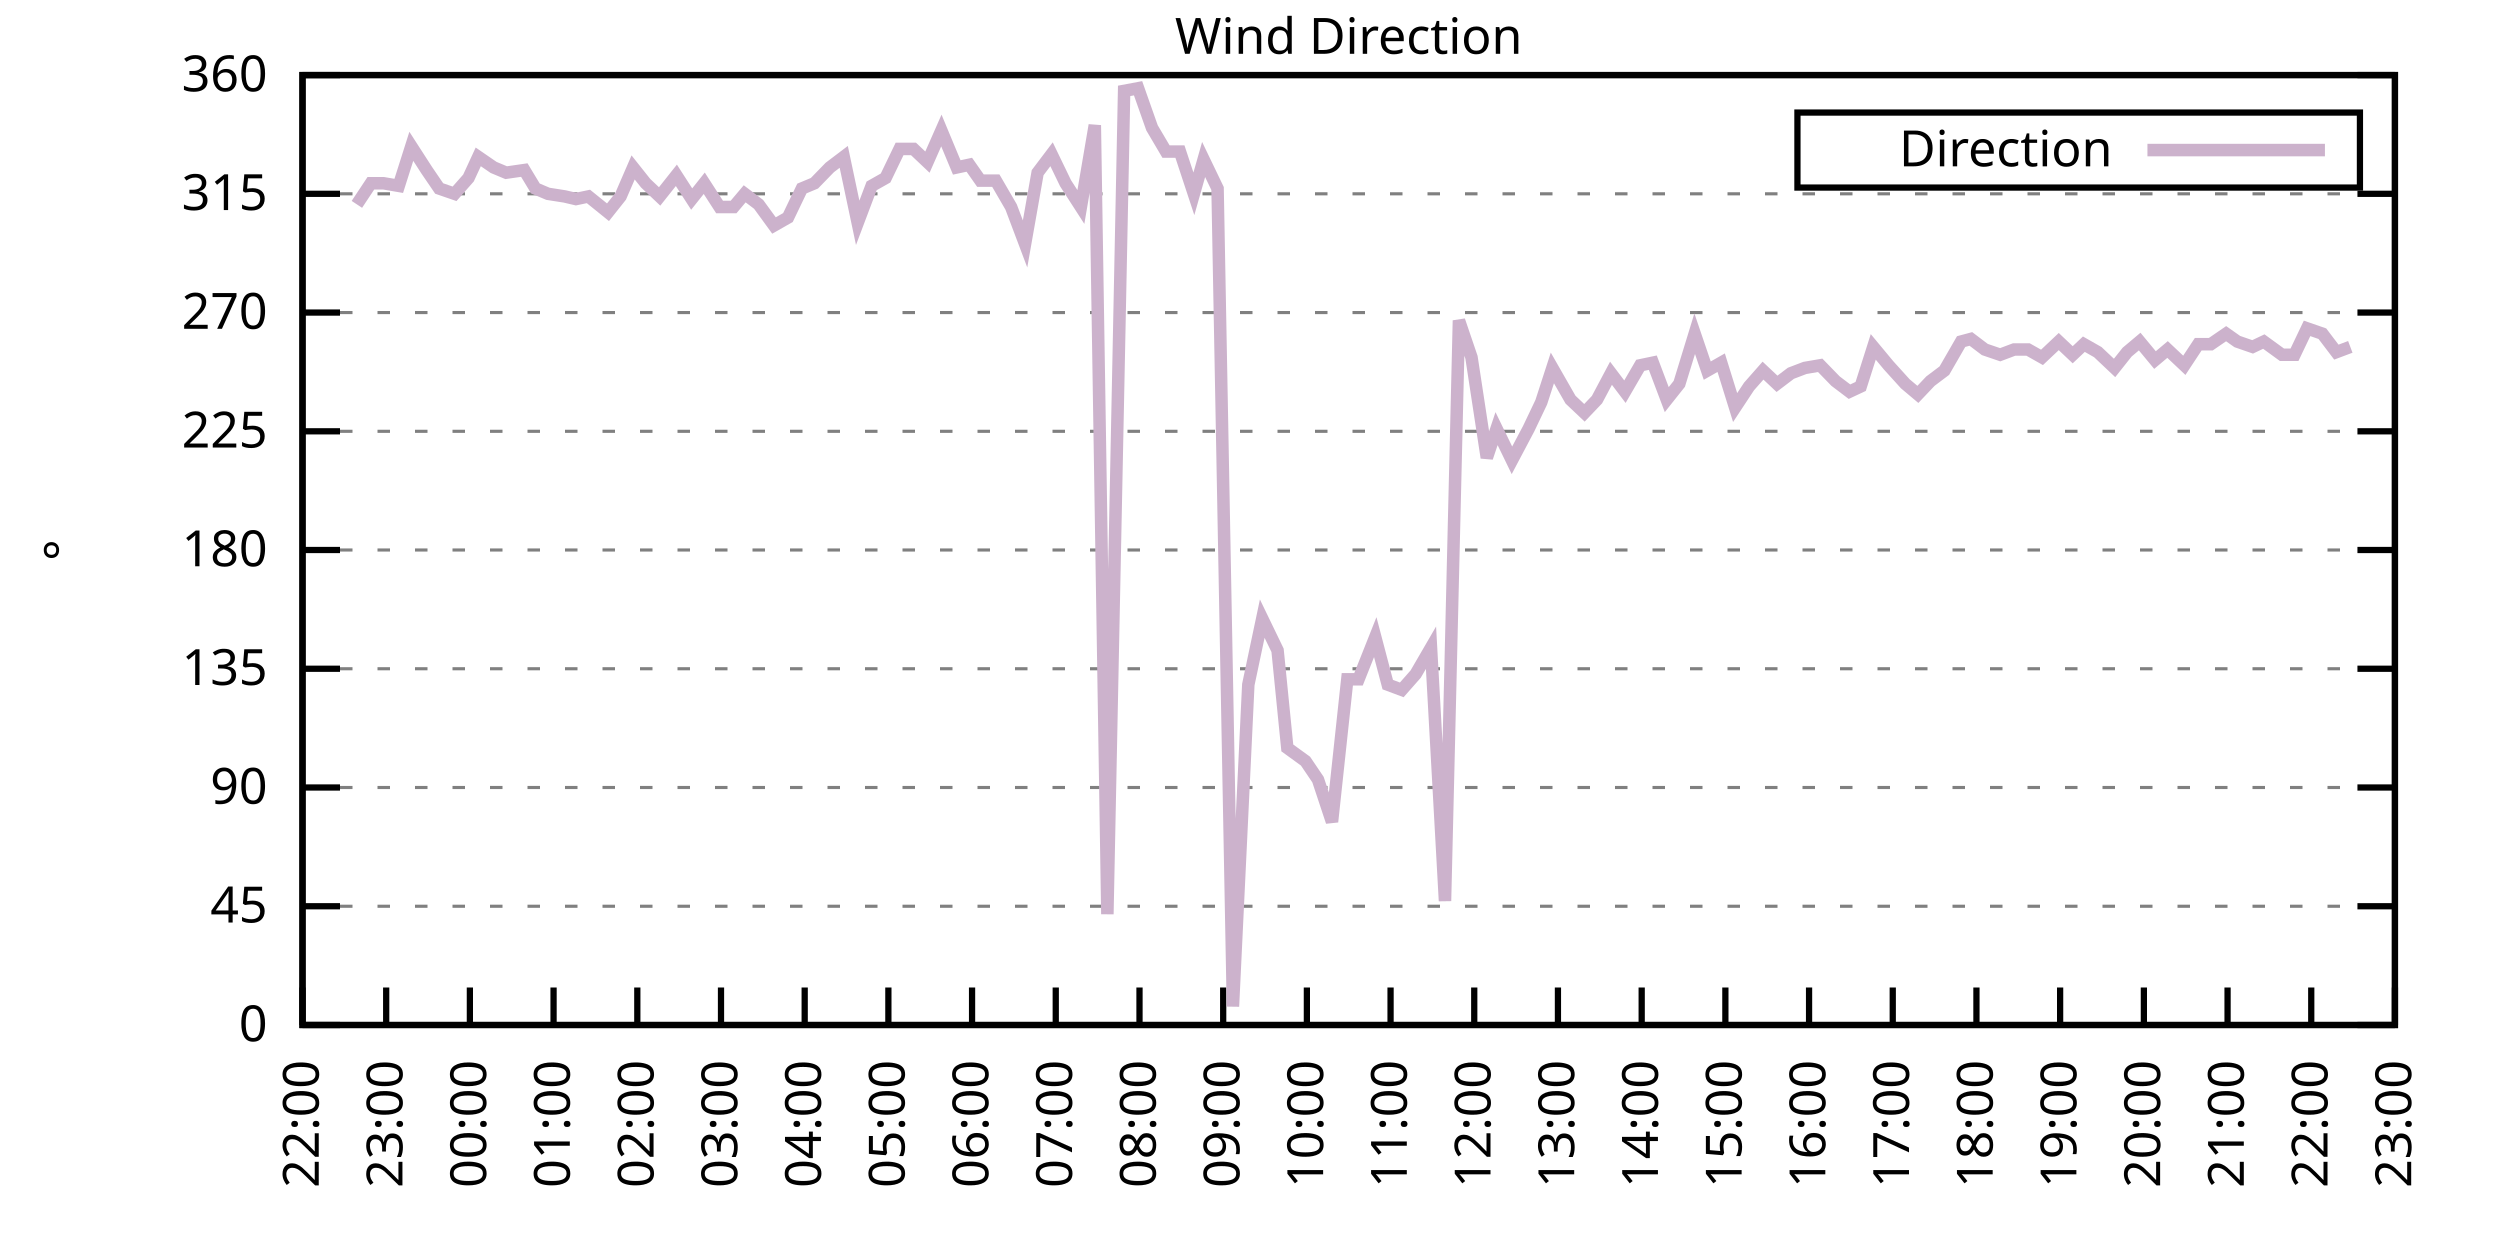
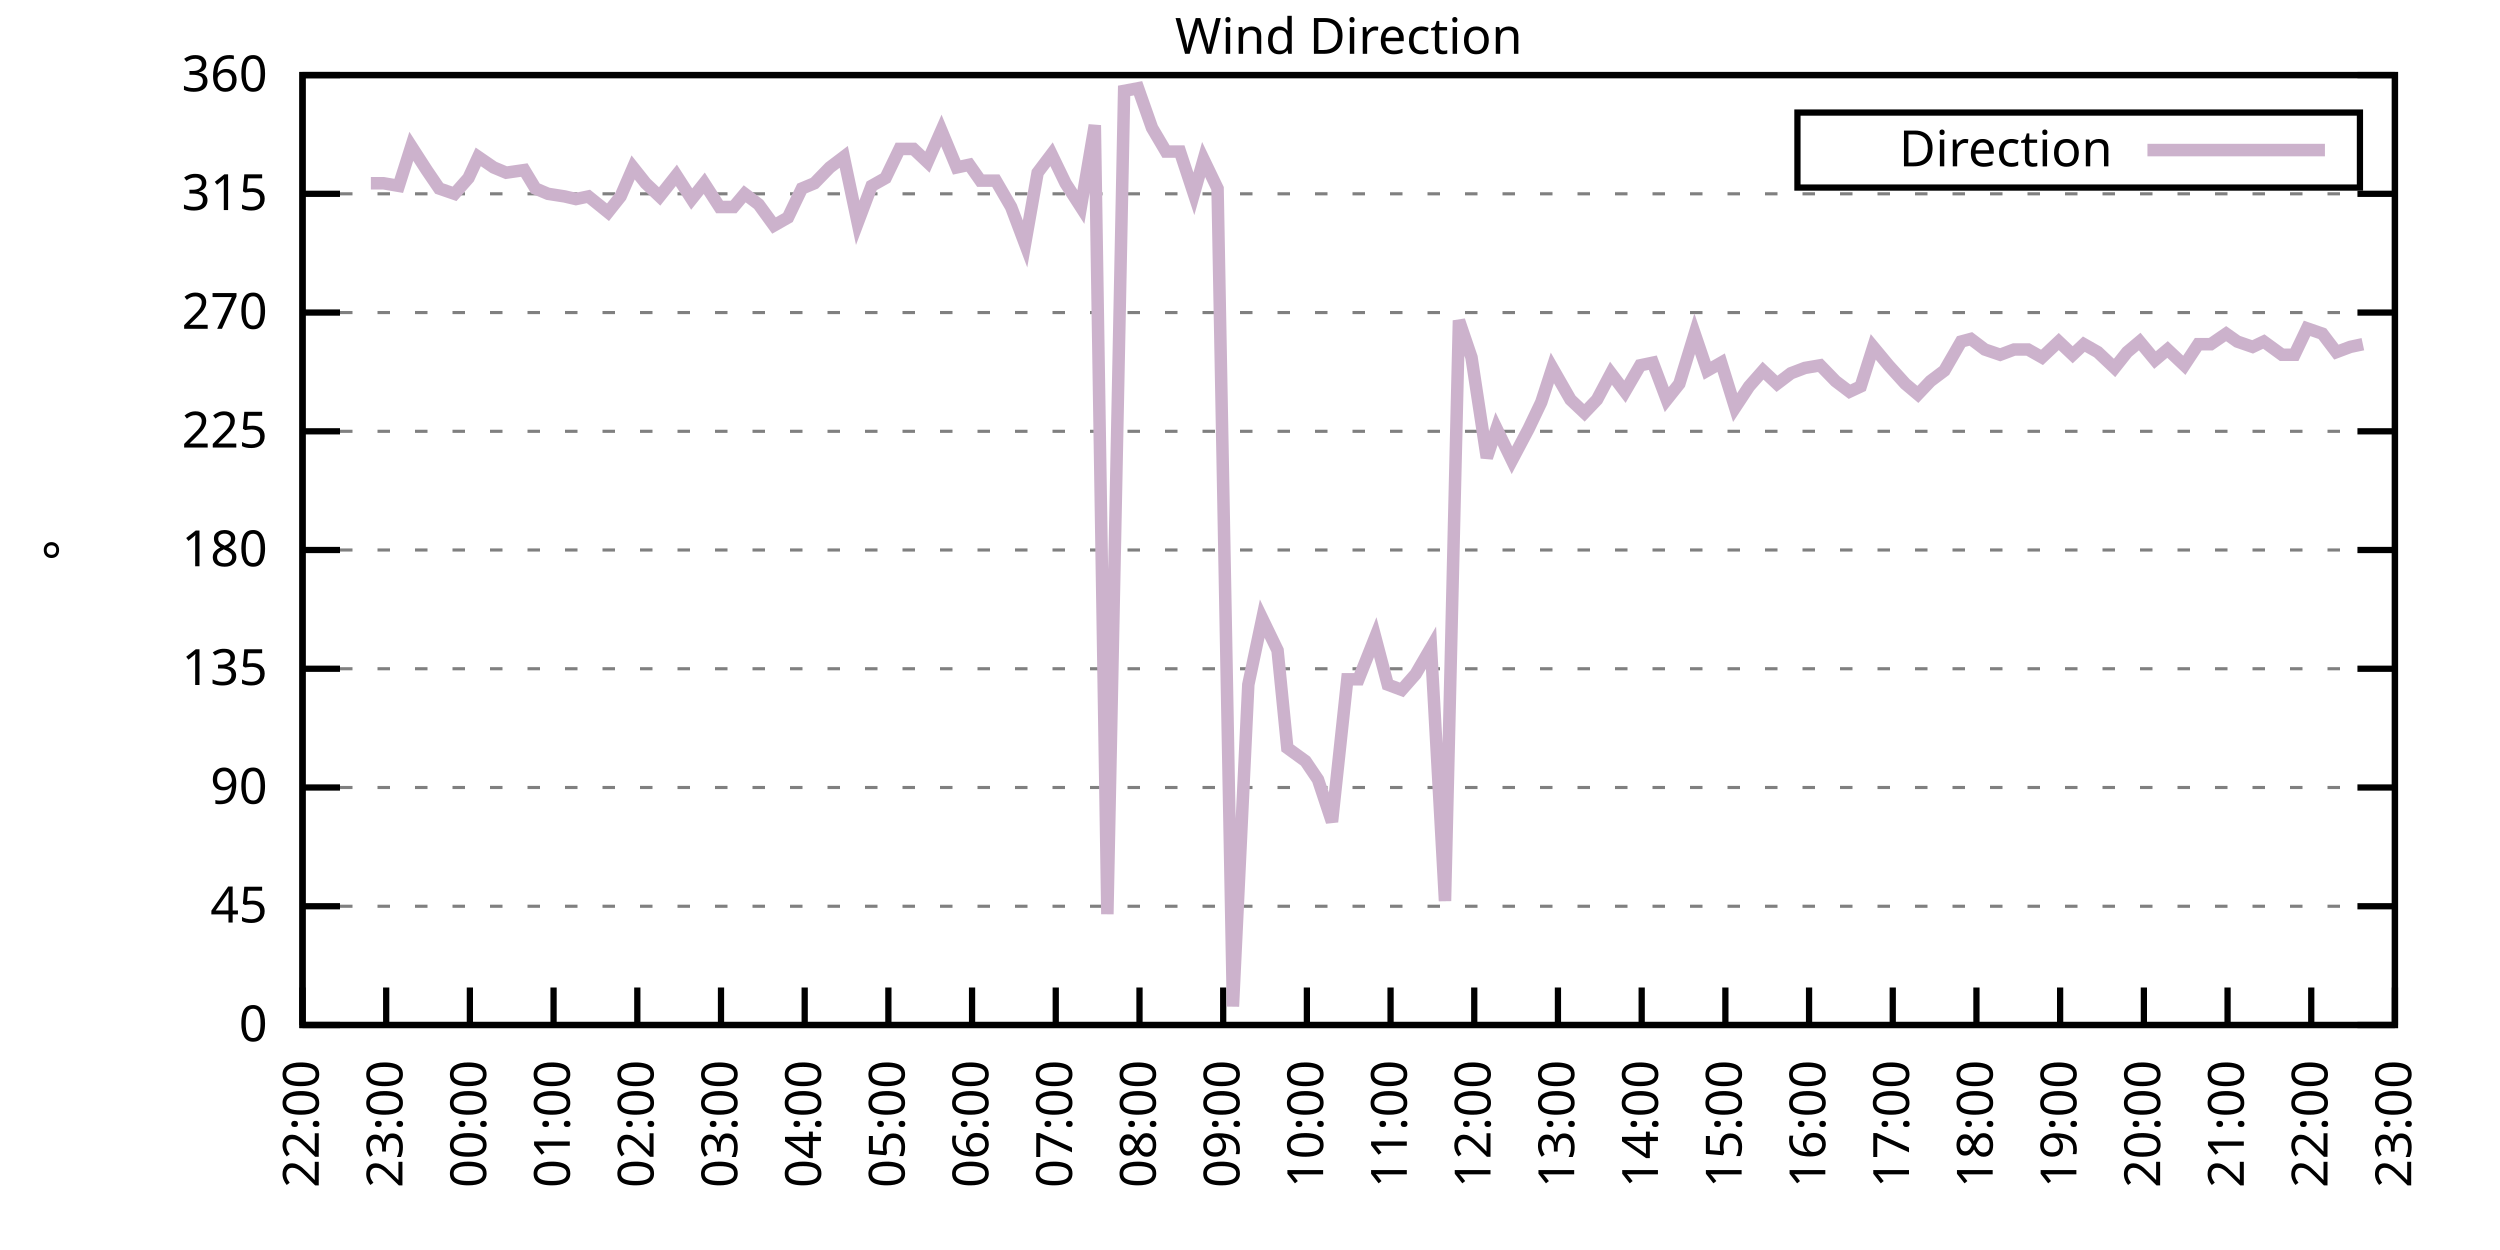
<svg xmlns="http://www.w3.org/2000/svg" xmlns:xlink="http://www.w3.org/1999/xlink" width="400" height="200" viewBox="0 0 400 200">
  <g id="gnuplot_canvas">
    <rect x="0" y="0" width="400" height="200" fill="none" />
    <defs>
      <circle id="gpDot" r="0.5" stroke-width="0.5" stroke="currentColor" />
      <path id="gpPt0" stroke-width="0.333" stroke="currentColor" d="M-1,0 h2 M0,-1 v2" />
      <path id="gpPt1" stroke-width="0.333" stroke="currentColor" d="M-1,-1 L1,1 M1,-1 L-1,1" />
      <path id="gpPt2" stroke-width="0.333" stroke="currentColor" d="M-1,0 L1,0 M0,-1 L0,1 M-1,-1 L1,1 M-1,1 L1,-1" />
      <rect id="gpPt3" stroke-width="0.333" stroke="currentColor" x="-1" y="-1" width="2" height="2" />
      <rect id="gpPt4" stroke-width="0.333" stroke="currentColor" fill="currentColor" x="-1" y="-1" width="2" height="2" />
      <circle id="gpPt5" stroke-width="0.333" stroke="currentColor" cx="0" cy="0" r="1" />
      <use xlink:href="#gpPt5" id="gpPt6" fill="currentColor" stroke="none" />
      <path id="gpPt7" stroke-width="0.333" stroke="currentColor" d="M0,-1.33 L-1.33,0.67 L1.33,0.67 z" />
      <use xlink:href="#gpPt7" id="gpPt8" fill="currentColor" stroke="none" />
      <use xlink:href="#gpPt7" id="gpPt9" stroke="currentColor" transform="rotate(180)" />
      <use xlink:href="#gpPt9" id="gpPt10" fill="currentColor" stroke="none" />
      <use xlink:href="#gpPt3" id="gpPt11" stroke="currentColor" transform="rotate(45)" />
      <use xlink:href="#gpPt11" id="gpPt12" fill="currentColor" stroke="none" />
      <path id="gpPt13" stroke-width="0.333" stroke="currentColor" d="M0,1.330 L1.265,0.411 L0.782,-1.067 L-0.782,-1.076 L-1.265,0.411 z" />
      <use xlink:href="#gpPt13" id="gpPt14" fill="currentColor" stroke="none" />
      <filter id="textbox" filterUnits="objectBoundingBox" x="0" y="0" height="1" width="1">
        <feFlood flood-color="white" flood-opacity="1" result="bgnd" />
        <feComposite in="SourceGraphic" in2="bgnd" operator="atop" />
      </filter>
      <filter id="greybox" filterUnits="objectBoundingBox" x="0" y="0" height="1" width="1">
        <feFlood flood-color="lightgrey" flood-opacity="1" result="grey" />
        <feComposite in="SourceGraphic" in2="grey" operator="atop" />
      </filter>
    </defs>
    <g fill="none" color="white" stroke="currentColor" stroke-width="1.00" stroke-linecap="butt" stroke-linejoin="miter">
</g>
    <g fill="none" color="black" stroke="currentColor" stroke-width="1.00" stroke-linecap="butt" stroke-linejoin="miter">
      <g stroke="none" shape-rendering="crispEdges">
        <polygon fill="rgb(255, 255, 255)" points="48.40,164.00 383.18,164.00 383.18,12.02 48.40,12.02 " />
      </g>
    </g>
    <g fill="none" color="black" stroke="currentColor" stroke-width="1.00" stroke-linecap="butt" stroke-linejoin="miter">
</g>
    <g fill="none" color="black" stroke="black" stroke-width="0.50" stroke-linecap="butt" stroke-linejoin="miter">
</g>
    <g fill="none" color="gray" stroke="currentColor" stroke-width="0.50" stroke-linecap="butt" stroke-linejoin="miter">
      <path stroke="gray" stroke-dasharray="2,4" class="gridline" d="M48.40,164.00 L383.19,164.00  " />
    </g>
    <g fill="none" color="gray" stroke="gray" stroke-width="1.00" stroke-linecap="butt" stroke-linejoin="miter">
</g>
    <g fill="none" color="black" stroke="currentColor" stroke-width="1.00" stroke-linecap="butt" stroke-linejoin="miter">
      <path stroke="black" d="M48.40,164.00 L54.40,164.00 M383.19,164.00 L377.19,164.00  " />
      <g transform="translate(42.80,166.60)" stroke="none" fill="black" font-family="Sans" font-size="8.00" text-anchor="end">
        <text>
          <tspan font-family="Sans"> 0</tspan>
        </text>
      </g>
    </g>
    <g fill="none" color="black" stroke="currentColor" stroke-width="1.00" stroke-linecap="butt" stroke-linejoin="miter">
</g>
    <g fill="none" color="black" stroke="black" stroke-width="0.50" stroke-linecap="butt" stroke-linejoin="miter">
</g>
    <g fill="none" color="gray" stroke="currentColor" stroke-width="0.50" stroke-linecap="butt" stroke-linejoin="miter">
      <path stroke="gray" stroke-dasharray="2,4" class="gridline" d="M48.40,145.00 L383.19,145.00  " />
    </g>
    <g fill="none" color="gray" stroke="gray" stroke-width="1.00" stroke-linecap="butt" stroke-linejoin="miter">
</g>
    <g fill="none" color="black" stroke="currentColor" stroke-width="1.00" stroke-linecap="butt" stroke-linejoin="miter">
      <path stroke="black" d="M48.40,145.00 L54.40,145.00 M383.19,145.00 L377.19,145.00  " />
      <g transform="translate(42.80,147.60)" stroke="none" fill="black" font-family="Sans" font-size="8.00" text-anchor="end">
        <text>
          <tspan font-family="Sans"> 45</tspan>
        </text>
      </g>
    </g>
    <g fill="none" color="black" stroke="currentColor" stroke-width="1.00" stroke-linecap="butt" stroke-linejoin="miter">
</g>
    <g fill="none" color="black" stroke="black" stroke-width="0.50" stroke-linecap="butt" stroke-linejoin="miter">
</g>
    <g fill="none" color="gray" stroke="currentColor" stroke-width="0.50" stroke-linecap="butt" stroke-linejoin="miter">
      <path stroke="gray" stroke-dasharray="2,4" class="gridline" d="M48.40,126.00 L383.19,126.00  " />
    </g>
    <g fill="none" color="gray" stroke="gray" stroke-width="1.00" stroke-linecap="butt" stroke-linejoin="miter">
</g>
    <g fill="none" color="black" stroke="currentColor" stroke-width="1.00" stroke-linecap="butt" stroke-linejoin="miter">
      <path stroke="black" d="M48.40,126.00 L54.40,126.00 M383.19,126.00 L377.19,126.00  " />
      <g transform="translate(42.80,128.60)" stroke="none" fill="black" font-family="Sans" font-size="8.00" text-anchor="end">
        <text>
          <tspan font-family="Sans"> 90</tspan>
        </text>
      </g>
    </g>
    <g fill="none" color="black" stroke="currentColor" stroke-width="1.00" stroke-linecap="butt" stroke-linejoin="miter">
</g>
    <g fill="none" color="black" stroke="black" stroke-width="0.50" stroke-linecap="butt" stroke-linejoin="miter">
</g>
    <g fill="none" color="gray" stroke="currentColor" stroke-width="0.50" stroke-linecap="butt" stroke-linejoin="miter">
      <path stroke="gray" stroke-dasharray="2,4" class="gridline" d="M48.40,107.00 L383.19,107.00  " />
    </g>
    <g fill="none" color="gray" stroke="gray" stroke-width="1.00" stroke-linecap="butt" stroke-linejoin="miter">
</g>
    <g fill="none" color="black" stroke="currentColor" stroke-width="1.00" stroke-linecap="butt" stroke-linejoin="miter">
      <path stroke="black" d="M48.40,107.00 L54.40,107.00 M383.19,107.00 L377.19,107.00  " />
      <g transform="translate(42.80,109.60)" stroke="none" fill="black" font-family="Sans" font-size="8.00" text-anchor="end">
        <text>
          <tspan font-family="Sans"> 135</tspan>
        </text>
      </g>
    </g>
    <g fill="none" color="black" stroke="currentColor" stroke-width="1.00" stroke-linecap="butt" stroke-linejoin="miter">
</g>
    <g fill="none" color="black" stroke="black" stroke-width="0.50" stroke-linecap="butt" stroke-linejoin="miter">
</g>
    <g fill="none" color="gray" stroke="currentColor" stroke-width="0.50" stroke-linecap="butt" stroke-linejoin="miter">
      <path stroke="gray" stroke-dasharray="2,4" class="gridline" d="M48.40,88.00 L383.19,88.00  " />
    </g>
    <g fill="none" color="gray" stroke="gray" stroke-width="1.00" stroke-linecap="butt" stroke-linejoin="miter">
</g>
    <g fill="none" color="black" stroke="currentColor" stroke-width="1.00" stroke-linecap="butt" stroke-linejoin="miter">
      <path stroke="black" d="M48.40,88.00 L54.40,88.00 M383.19,88.00 L377.19,88.00  " />
      <g transform="translate(42.80,90.60)" stroke="none" fill="black" font-family="Sans" font-size="8.00" text-anchor="end">
        <text>
          <tspan font-family="Sans"> 180</tspan>
        </text>
      </g>
    </g>
    <g fill="none" color="black" stroke="currentColor" stroke-width="1.00" stroke-linecap="butt" stroke-linejoin="miter">
</g>
    <g fill="none" color="black" stroke="black" stroke-width="0.50" stroke-linecap="butt" stroke-linejoin="miter">
</g>
    <g fill="none" color="gray" stroke="currentColor" stroke-width="0.50" stroke-linecap="butt" stroke-linejoin="miter">
      <path stroke="gray" stroke-dasharray="2,4" class="gridline" d="M48.40,69.01 L383.19,69.01  " />
    </g>
    <g fill="none" color="gray" stroke="gray" stroke-width="1.00" stroke-linecap="butt" stroke-linejoin="miter">
</g>
    <g fill="none" color="black" stroke="currentColor" stroke-width="1.00" stroke-linecap="butt" stroke-linejoin="miter">
      <path stroke="black" d="M48.40,69.01 L54.40,69.01 M383.19,69.01 L377.19,69.01  " />
      <g transform="translate(42.80,71.61)" stroke="none" fill="black" font-family="Sans" font-size="8.00" text-anchor="end">
        <text>
          <tspan font-family="Sans"> 225</tspan>
        </text>
      </g>
    </g>
    <g fill="none" color="black" stroke="currentColor" stroke-width="1.00" stroke-linecap="butt" stroke-linejoin="miter">
</g>
    <g fill="none" color="black" stroke="black" stroke-width="0.50" stroke-linecap="butt" stroke-linejoin="miter">
</g>
    <g fill="none" color="gray" stroke="currentColor" stroke-width="0.50" stroke-linecap="butt" stroke-linejoin="miter">
      <path stroke="gray" stroke-dasharray="2,4" class="gridline" d="M48.40,50.01 L383.19,50.01  " />
    </g>
    <g fill="none" color="gray" stroke="gray" stroke-width="1.00" stroke-linecap="butt" stroke-linejoin="miter">
</g>
    <g fill="none" color="black" stroke="currentColor" stroke-width="1.00" stroke-linecap="butt" stroke-linejoin="miter">
      <path stroke="black" d="M48.40,50.01 L54.40,50.01 M383.19,50.01 L377.19,50.01  " />
      <g transform="translate(42.80,52.61)" stroke="none" fill="black" font-family="Sans" font-size="8.00" text-anchor="end">
        <text>
          <tspan font-family="Sans"> 270</tspan>
        </text>
      </g>
    </g>
    <g fill="none" color="black" stroke="currentColor" stroke-width="1.00" stroke-linecap="butt" stroke-linejoin="miter">
</g>
    <g fill="none" color="black" stroke="black" stroke-width="0.50" stroke-linecap="butt" stroke-linejoin="miter">
</g>
    <g fill="none" color="gray" stroke="currentColor" stroke-width="0.50" stroke-linecap="butt" stroke-linejoin="miter">
      <path stroke="gray" stroke-dasharray="2,4" class="gridline" d="M48.40,31.01 L383.19,31.01  " />
    </g>
    <g fill="none" color="gray" stroke="gray" stroke-width="1.00" stroke-linecap="butt" stroke-linejoin="miter">
</g>
    <g fill="none" color="black" stroke="currentColor" stroke-width="1.00" stroke-linecap="butt" stroke-linejoin="miter">
      <path stroke="black" d="M48.40,31.01 L54.40,31.01 M383.19,31.01 L377.19,31.01  " />
      <g transform="translate(42.80,33.61)" stroke="none" fill="black" font-family="Sans" font-size="8.00" text-anchor="end">
        <text>
          <tspan font-family="Sans"> 315</tspan>
        </text>
      </g>
    </g>
    <g fill="none" color="black" stroke="currentColor" stroke-width="1.00" stroke-linecap="butt" stroke-linejoin="miter">
</g>
    <g fill="none" color="black" stroke="black" stroke-width="0.50" stroke-linecap="butt" stroke-linejoin="miter">
</g>
    <g fill="none" color="gray" stroke="currentColor" stroke-width="0.50" stroke-linecap="butt" stroke-linejoin="miter">
      <path stroke="gray" stroke-dasharray="2,4" class="gridline" d="M48.40,12.01 L383.19,12.01  " />
    </g>
    <g fill="none" color="gray" stroke="gray" stroke-width="1.00" stroke-linecap="butt" stroke-linejoin="miter">
</g>
    <g fill="none" color="black" stroke="currentColor" stroke-width="1.00" stroke-linecap="butt" stroke-linejoin="miter">
      <path stroke="black" d="M48.40,12.01 L54.40,12.01 M383.19,12.01 L377.19,12.01  " />
      <g transform="translate(42.80,14.61)" stroke="none" fill="black" font-family="Sans" font-size="8.00" text-anchor="end">
        <text>
          <tspan font-family="Sans"> 360</tspan>
        </text>
      </g>
    </g>
    <g fill="none" color="black" stroke="currentColor" stroke-width="1.00" stroke-linecap="butt" stroke-linejoin="miter">
      <path stroke="black" d="M48.40,164.00 L48.40,158.00  " />
      <g transform="translate(51.00,169.60) rotate(270.00)" stroke="none" fill="black" font-family="Sans" font-size="8.00" text-anchor="end">
        <text>
          <tspan font-family="Sans">22:00</tspan>
        </text>
      </g>
    </g>
    <g fill="none" color="black" stroke="currentColor" stroke-width="1.00" stroke-linecap="butt" stroke-linejoin="miter">
      <path stroke="black" d="M61.79,164.00 L61.79,158.00  " />
      <g transform="translate(64.39,169.60) rotate(270.00)" stroke="none" fill="black" font-family="Sans" font-size="8.00" text-anchor="end">
        <text>
          <tspan font-family="Sans">23:00</tspan>
        </text>
      </g>
    </g>
    <g fill="none" color="black" stroke="currentColor" stroke-width="1.00" stroke-linecap="butt" stroke-linejoin="miter">
      <path stroke="black" d="M75.18,164.00 L75.18,158.00  " />
      <g transform="translate(77.78,169.60) rotate(270.00)" stroke="none" fill="black" font-family="Sans" font-size="8.00" text-anchor="end">
        <text>
          <tspan font-family="Sans">00:00</tspan>
        </text>
      </g>
    </g>
    <g fill="none" color="black" stroke="currentColor" stroke-width="1.00" stroke-linecap="butt" stroke-linejoin="miter">
      <path stroke="black" d="M88.57,164.00 L88.57,158.00  " />
      <g transform="translate(91.17,169.60) rotate(270.00)" stroke="none" fill="black" font-family="Sans" font-size="8.00" text-anchor="end">
        <text>
          <tspan font-family="Sans">01:00</tspan>
        </text>
      </g>
    </g>
    <g fill="none" color="black" stroke="currentColor" stroke-width="1.00" stroke-linecap="butt" stroke-linejoin="miter">
      <path stroke="black" d="M101.97,164.00 L101.97,158.00  " />
      <g transform="translate(104.57,169.60) rotate(270.00)" stroke="none" fill="black" font-family="Sans" font-size="8.00" text-anchor="end">
        <text>
          <tspan font-family="Sans">02:00</tspan>
        </text>
      </g>
    </g>
    <g fill="none" color="black" stroke="currentColor" stroke-width="1.00" stroke-linecap="butt" stroke-linejoin="miter">
      <path stroke="black" d="M115.36,164.00 L115.36,158.00  " />
      <g transform="translate(117.96,169.60) rotate(270.00)" stroke="none" fill="black" font-family="Sans" font-size="8.00" text-anchor="end">
        <text>
          <tspan font-family="Sans">03:00</tspan>
        </text>
      </g>
    </g>
    <g fill="none" color="black" stroke="currentColor" stroke-width="1.00" stroke-linecap="butt" stroke-linejoin="miter">
      <path stroke="black" d="M128.75,164.00 L128.75,158.00  " />
      <g transform="translate(131.35,169.60) rotate(270.00)" stroke="none" fill="black" font-family="Sans" font-size="8.00" text-anchor="end">
        <text>
          <tspan font-family="Sans">04:00</tspan>
        </text>
      </g>
    </g>
    <g fill="none" color="black" stroke="currentColor" stroke-width="1.00" stroke-linecap="butt" stroke-linejoin="miter">
      <path stroke="black" d="M142.14,164.00 L142.14,158.00  " />
      <g transform="translate(144.74,169.60) rotate(270.00)" stroke="none" fill="black" font-family="Sans" font-size="8.00" text-anchor="end">
        <text>
          <tspan font-family="Sans">05:00</tspan>
        </text>
      </g>
    </g>
    <g fill="none" color="black" stroke="currentColor" stroke-width="1.00" stroke-linecap="butt" stroke-linejoin="miter">
      <path stroke="black" d="M155.53,164.00 L155.53,158.00  " />
      <g transform="translate(158.13,169.60) rotate(270.00)" stroke="none" fill="black" font-family="Sans" font-size="8.00" text-anchor="end">
        <text>
          <tspan font-family="Sans">06:00</tspan>
        </text>
      </g>
    </g>
    <g fill="none" color="black" stroke="currentColor" stroke-width="1.00" stroke-linecap="butt" stroke-linejoin="miter">
      <path stroke="black" d="M168.92,164.00 L168.92,158.00  " />
      <g transform="translate(171.52,169.60) rotate(270.00)" stroke="none" fill="black" font-family="Sans" font-size="8.00" text-anchor="end">
        <text>
          <tspan font-family="Sans">07:00</tspan>
        </text>
      </g>
    </g>
    <g fill="none" color="black" stroke="currentColor" stroke-width="1.00" stroke-linecap="butt" stroke-linejoin="miter">
      <path stroke="black" d="M182.32,164.00 L182.32,158.00  " />
      <g transform="translate(184.92,169.60) rotate(270.00)" stroke="none" fill="black" font-family="Sans" font-size="8.00" text-anchor="end">
        <text>
          <tspan font-family="Sans">08:00</tspan>
        </text>
      </g>
    </g>
    <g fill="none" color="black" stroke="currentColor" stroke-width="1.00" stroke-linecap="butt" stroke-linejoin="miter">
      <path stroke="black" d="M195.71,164.00 L195.71,158.00  " />
      <g transform="translate(198.31,169.60) rotate(270.00)" stroke="none" fill="black" font-family="Sans" font-size="8.00" text-anchor="end">
        <text>
          <tspan font-family="Sans">09:00</tspan>
        </text>
      </g>
    </g>
    <g fill="none" color="black" stroke="currentColor" stroke-width="1.00" stroke-linecap="butt" stroke-linejoin="miter">
      <path stroke="black" d="M209.10,164.00 L209.10,158.00  " />
      <g transform="translate(211.70,169.60) rotate(270.00)" stroke="none" fill="black" font-family="Sans" font-size="8.00" text-anchor="end">
        <text>
          <tspan font-family="Sans">10:00</tspan>
        </text>
      </g>
    </g>
    <g fill="none" color="black" stroke="currentColor" stroke-width="1.00" stroke-linecap="butt" stroke-linejoin="miter">
      <path stroke="black" d="M222.49,164.00 L222.49,158.00  " />
      <g transform="translate(225.09,169.60) rotate(270.00)" stroke="none" fill="black" font-family="Sans" font-size="8.00" text-anchor="end">
        <text>
          <tspan font-family="Sans">11:00</tspan>
        </text>
      </g>
    </g>
    <g fill="none" color="black" stroke="currentColor" stroke-width="1.00" stroke-linecap="butt" stroke-linejoin="miter">
      <path stroke="black" d="M235.88,164.00 L235.88,158.00  " />
      <g transform="translate(238.48,169.60) rotate(270.00)" stroke="none" fill="black" font-family="Sans" font-size="8.00" text-anchor="end">
        <text>
          <tspan font-family="Sans">12:00</tspan>
        </text>
      </g>
    </g>
    <g fill="none" color="black" stroke="currentColor" stroke-width="1.00" stroke-linecap="butt" stroke-linejoin="miter">
      <path stroke="black" d="M249.27,164.00 L249.27,158.00  " />
      <g transform="translate(251.87,169.60) rotate(270.00)" stroke="none" fill="black" font-family="Sans" font-size="8.00" text-anchor="end">
        <text>
          <tspan font-family="Sans">13:00</tspan>
        </text>
      </g>
    </g>
    <g fill="none" color="black" stroke="currentColor" stroke-width="1.00" stroke-linecap="butt" stroke-linejoin="miter">
      <path stroke="black" d="M262.67,164.00 L262.67,158.00  " />
      <g transform="translate(265.27,169.60) rotate(270.00)" stroke="none" fill="black" font-family="Sans" font-size="8.00" text-anchor="end">
        <text>
          <tspan font-family="Sans">14:00</tspan>
        </text>
      </g>
    </g>
    <g fill="none" color="black" stroke="currentColor" stroke-width="1.00" stroke-linecap="butt" stroke-linejoin="miter">
      <path stroke="black" d="M276.06,164.00 L276.06,158.00  " />
      <g transform="translate(278.66,169.60) rotate(270.00)" stroke="none" fill="black" font-family="Sans" font-size="8.00" text-anchor="end">
        <text>
          <tspan font-family="Sans">15:00</tspan>
        </text>
      </g>
    </g>
    <g fill="none" color="black" stroke="currentColor" stroke-width="1.00" stroke-linecap="butt" stroke-linejoin="miter">
      <path stroke="black" d="M289.45,164.00 L289.45,158.00  " />
      <g transform="translate(292.05,169.60) rotate(270.00)" stroke="none" fill="black" font-family="Sans" font-size="8.00" text-anchor="end">
        <text>
          <tspan font-family="Sans">16:00</tspan>
        </text>
      </g>
    </g>
    <g fill="none" color="black" stroke="currentColor" stroke-width="1.00" stroke-linecap="butt" stroke-linejoin="miter">
      <path stroke="black" d="M302.84,164.00 L302.84,158.00  " />
      <g transform="translate(305.44,169.60) rotate(270.00)" stroke="none" fill="black" font-family="Sans" font-size="8.00" text-anchor="end">
        <text>
          <tspan font-family="Sans">17:00</tspan>
        </text>
      </g>
    </g>
    <g fill="none" color="black" stroke="currentColor" stroke-width="1.00" stroke-linecap="butt" stroke-linejoin="miter">
      <path stroke="black" d="M316.23,164.00 L316.23,158.00  " />
      <g transform="translate(318.83,169.60) rotate(270.00)" stroke="none" fill="black" font-family="Sans" font-size="8.00" text-anchor="end">
        <text>
          <tspan font-family="Sans">18:00</tspan>
        </text>
      </g>
    </g>
    <g fill="none" color="black" stroke="currentColor" stroke-width="1.00" stroke-linecap="butt" stroke-linejoin="miter">
      <path stroke="black" d="M329.62,164.00 L329.62,158.00  " />
      <g transform="translate(332.22,169.60) rotate(270.00)" stroke="none" fill="black" font-family="Sans" font-size="8.00" text-anchor="end">
        <text>
          <tspan font-family="Sans">19:00</tspan>
        </text>
      </g>
    </g>
    <g fill="none" color="black" stroke="currentColor" stroke-width="1.00" stroke-linecap="butt" stroke-linejoin="miter">
      <path stroke="black" d="M343.02,164.00 L343.02,158.00  " />
      <g transform="translate(345.62,169.60) rotate(270.00)" stroke="none" fill="black" font-family="Sans" font-size="8.00" text-anchor="end">
        <text>
          <tspan font-family="Sans">20:00</tspan>
        </text>
      </g>
    </g>
    <g fill="none" color="black" stroke="currentColor" stroke-width="1.00" stroke-linecap="butt" stroke-linejoin="miter">
      <path stroke="black" d="M356.41,164.00 L356.41,158.00  " />
      <g transform="translate(359.01,169.60) rotate(270.00)" stroke="none" fill="black" font-family="Sans" font-size="8.00" text-anchor="end">
        <text>
          <tspan font-family="Sans">21:00</tspan>
        </text>
      </g>
    </g>
    <g fill="none" color="black" stroke="currentColor" stroke-width="1.00" stroke-linecap="butt" stroke-linejoin="miter">
      <path stroke="black" d="M369.80,164.00 L369.80,158.00  " />
      <g transform="translate(372.40,169.60) rotate(270.00)" stroke="none" fill="black" font-family="Sans" font-size="8.00" text-anchor="end">
        <text>
          <tspan font-family="Sans">22:00</tspan>
        </text>
      </g>
    </g>
    <g fill="none" color="black" stroke="currentColor" stroke-width="1.00" stroke-linecap="butt" stroke-linejoin="miter">
      <path stroke="black" d="M383.19,164.00 L383.19,158.00  " />
      <g transform="translate(385.79,169.60) rotate(270.00)" stroke="none" fill="black" font-family="Sans" font-size="8.00" text-anchor="end">
        <text>
          <tspan font-family="Sans">23:00</tspan>
        </text>
      </g>
    </g>
    <g fill="none" color="black" stroke="currentColor" stroke-width="1.00" stroke-linecap="butt" stroke-linejoin="miter">
</g>
    <g fill="none" color="black" stroke="currentColor" stroke-width="1.00" stroke-linecap="butt" stroke-linejoin="miter">
      <path stroke="black" d="M48.40,12.01 L48.40,164.00 L383.19,164.00 L383.19,12.01 L48.40,12.01 Z  " />
    </g>
    <g fill="none" color="black" stroke="currentColor" stroke-width="1.00" stroke-linecap="butt" stroke-linejoin="miter">
</g>
    <g fill="none" color="black" stroke="currentColor" stroke-width="1.00" stroke-linecap="butt" stroke-linejoin="miter">
      <path stroke="black" d="M287.59,30.01 L287.59,18.01 L377.59,18.01 L377.59,30.01 L287.59,30.01 Z  " />
    </g>
    <g id="Wind_direction_plot_1">
      <g fill="none" color="white" stroke="black" stroke-width="2.00" stroke-linecap="butt" stroke-linejoin="miter">
</g>
      <g fill="none" color="black" stroke="currentColor" stroke-width="2.00" stroke-linecap="butt" stroke-linejoin="miter">
        <g transform="translate(337.99,26.61)" stroke="none" fill="black" font-family="Sans" font-size="8.00" text-anchor="end">
          <text>
            <tspan font-family="Sans">Direction</tspan>
          </text>
        </g>
      </g>
      <g fill="none" color="black" stroke="currentColor" stroke-width="2.00" stroke-linecap="butt" stroke-linejoin="miter">
-         <path stroke="rgb(204, 178, 204)" d="M343.59,24.01 L371.99,24.01 M57.10,32.70 L59.34,29.32 L61.35,29.32 L63.80,29.74 L65.81,23.41 L68.26,27.21   L70.27,30.16 L72.73,31.01 L74.96,28.48 L76.52,25.10 L78.98,26.79 L80.99,27.63 L83.89,27.21 L85.67,30.16   L87.68,31.01 L90.36,31.43 L92.15,31.85 L94.15,31.43 L97.28,33.96 L99.29,31.43 L101.30,26.79 L103.31,29.32   L105.54,31.43 L108.22,28.05 L110.67,31.85 L112.68,29.32 L115.13,33.12 L117.37,33.12 L119.15,31.01 L121.38,32.70   L123.84,36.08 L126.07,34.81 L128.30,30.16 L130.31,29.32 L132.77,26.79 L135.00,25.10 L137.23,35.65 L139.46,29.74   L141.69,28.48 L143.93,23.83 L146.16,23.83 L148.39,25.94 L150.62,20.88 L153.08,26.79 L155.09,26.36 L156.87,28.90   L159.33,28.90 L161.78,33.12 L164.01,39.03 L166.02,27.63 L168.25,24.68 L170.49,29.32 L172.94,33.12 L175.17,20.03   L177.18,146.27 L179.86,14.54 L182.09,14.12 L184.32,20.45 L186.56,24.25 L188.79,24.25 L191.02,31.01 L192.58,25.52   L194.81,30.16 L197.27,161.04 L199.73,109.54 L201.96,98.98 L204.41,104.05 L205.97,119.67 L208.88,121.78 L210.88,124.74   L213.12,131.49 L215.57,108.69 L217.36,108.69 L220.04,101.94 L222.04,109.54 L224.28,110.38 L226.51,107.85 L228.96,103.63   L231.20,144.16 L233.43,51.27 L235.44,57.18 L237.89,73.23 L239.45,68.58 L241.91,73.65 L244.59,68.58 L246.60,64.36   L248.38,58.87 L251.28,63.94 L253.51,66.05 L255.52,63.94 L257.76,59.72 L259.99,62.67 L262.44,58.45 L264.45,58.03   L266.68,63.94 L268.69,61.41 L271.15,53.39 L273.16,59.30 L275.39,58.03 L277.62,65.21 L279.85,61.83 L282.08,59.30   L284.32,61.41 L286.55,59.72 L288.78,58.87 L291.23,58.45 L293.69,60.98 L295.92,62.67 L297.71,61.83 L299.72,55.50   L302.17,58.45 L304.85,61.41 L306.86,63.10 L308.87,60.98 L311.10,59.30 L313.78,54.65 L315.34,54.23 L317.57,55.92   L320.03,56.76 L322.26,55.92 L324.49,55.92 L326.72,57.18 L329.40,54.65 L331.63,56.76 L333.42,55.07 L335.65,56.34   L338.33,58.87 L340.34,56.34 L342.35,54.65 L344.80,57.61 L346.81,55.92 L349.49,58.45 L351.72,55.07 L353.73,55.07   L356.18,53.39 L357.97,54.65 L360.42,55.50 L362.21,54.65 L365.11,56.76 L367.12,56.76 L369.13,52.54 L371.58,53.39   L373.82,56.34 L376.05,55.50  " />
+         <path stroke="rgb(204, 178, 204)" d="M343.59,24.01 L371.99,24.01 M59.34,29.32 L61.35,29.32 L63.80,29.74 L65.81,23.41 L68.26,27.21 L70.27,30.16   L72.73,31.01 L74.96,28.48 L76.52,25.10 L78.98,26.79 L80.99,27.63 L83.89,27.21 L85.67,30.16 L87.68,31.01   L90.36,31.43 L92.15,31.85 L94.15,31.43 L97.28,33.96 L99.29,31.43 L101.30,26.79 L103.31,29.32 L105.54,31.43   L108.22,28.05 L110.67,31.85 L112.68,29.32 L115.13,33.12 L117.37,33.12 L119.15,31.01 L121.38,32.70 L123.84,36.08   L126.07,34.81 L128.30,30.16 L130.31,29.32 L132.77,26.79 L135.00,25.10 L137.23,35.65 L139.46,29.74 L141.69,28.48   L143.93,23.83 L146.16,23.83 L148.39,25.94 L150.62,20.88 L153.08,26.79 L155.09,26.36 L156.87,28.90 L159.33,28.90   L161.78,33.12 L164.01,39.03 L166.02,27.63 L168.25,24.68 L170.49,29.32 L172.94,33.12 L175.17,20.03 L177.18,146.27   L179.86,14.54 L182.09,14.12 L184.32,20.45 L186.56,24.25 L188.79,24.25 L191.02,31.01 L192.58,25.52 L194.81,30.16   L197.27,161.04 L199.73,109.54 L201.96,98.98 L204.41,104.05 L205.97,119.67 L208.88,121.78 L210.88,124.74 L213.12,131.49   L215.57,108.69 L217.36,108.69 L220.04,101.94 L222.04,109.54 L224.28,110.38 L226.51,107.85 L228.96,103.63 L231.20,144.16   L233.43,51.27 L235.44,57.18 L237.89,73.23 L239.45,68.58 L241.91,73.65 L244.59,68.58 L246.60,64.36 L248.38,58.87   L251.28,63.94 L253.51,66.05 L255.52,63.94 L257.76,59.72 L259.99,62.67 L262.44,58.45 L264.45,58.03 L266.68,63.94   L268.69,61.41 L271.15,53.39 L273.16,59.30 L275.39,58.03 L277.62,65.21 L279.85,61.83 L282.08,59.30 L284.32,61.41   L286.55,59.72 L288.78,58.87 L291.23,58.45 L293.69,60.98 L295.92,62.67 L297.71,61.83 L299.72,55.50 L302.17,58.45   L304.85,61.41 L306.86,63.10 L308.87,60.98 L311.10,59.30 L313.78,54.65 L315.34,54.23 L317.57,55.92 L320.03,56.76   L322.26,55.92 L324.49,55.92 L326.72,57.18 L329.40,54.65 L331.63,56.76 L333.42,55.07 L335.65,56.34 L338.33,58.87   L340.34,56.34 L342.35,54.65 L344.80,57.61 L346.81,55.92 L349.49,58.45 L351.72,55.07 L353.73,55.07 L356.18,53.39   L357.97,54.65 L360.42,55.50 L362.21,54.65 L365.11,56.76 L367.12,56.76 L369.13,52.54 L371.58,53.39 L373.82,56.34   L376.05,55.50 L378.06,55.07  " />
      </g>
    </g>
    <g fill="none" color="black" stroke="currentColor" stroke-width="2.00" stroke-linecap="butt" stroke-linejoin="miter">
</g>
    <g fill="none" color="black" stroke="black" stroke-width="1.00" stroke-linecap="butt" stroke-linejoin="miter">
</g>
    <g fill="none" color="black" stroke="currentColor" stroke-width="1.00" stroke-linecap="butt" stroke-linejoin="miter">
      <path stroke="black" d="M48.40,12.01 L48.40,164.00 L383.19,164.00 L383.19,12.01 L48.40,12.01 Z  " />
      <g transform="translate(12.80,88.01) rotate(270.00)" stroke="none" fill="black" font-family="Sans" font-size="8.00" text-anchor="middle">
        <text>
          <tspan font-family="Sans">°</tspan>
        </text>
      </g>
    </g>
    <g fill="none" color="black" stroke="currentColor" stroke-width="1.00" stroke-linecap="butt" stroke-linejoin="miter">
</g>
    <g fill="none" color="black" stroke="currentColor" stroke-width="1.00" stroke-linecap="butt" stroke-linejoin="miter">
      <g transform="translate(215.79,8.61)" stroke="none" fill="black" font-family="Sans" font-size="8.00" text-anchor="middle">
        <text>
          <tspan font-family="Sans">Wind Direction</tspan>
        </text>
      </g>
    </g>
    <g fill="none" color="black" stroke="currentColor" stroke-width="1.00" stroke-linecap="butt" stroke-linejoin="miter">
</g>
  </g>
</svg>
